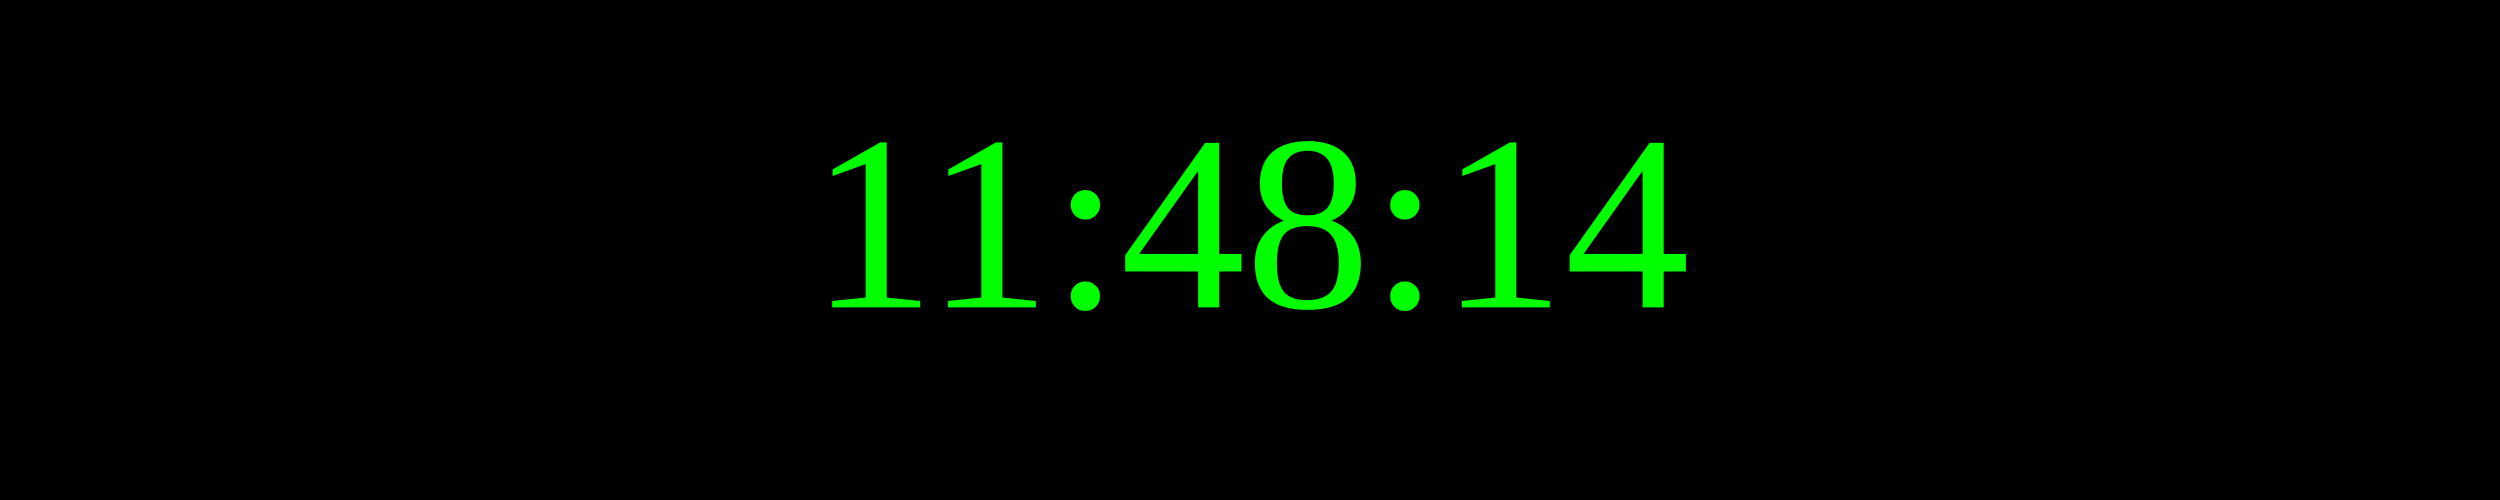
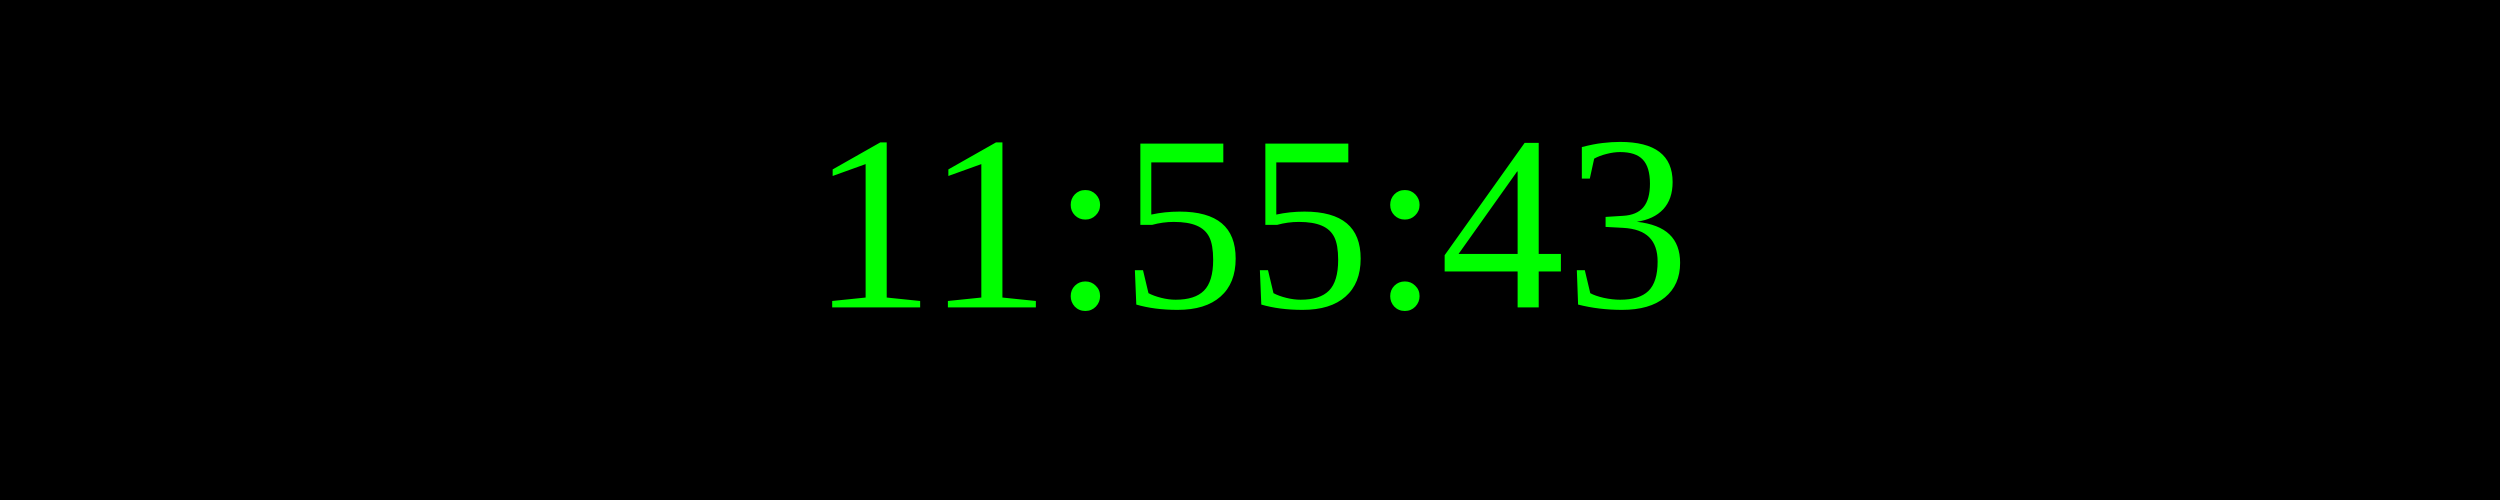
<svg xmlns="http://www.w3.org/2000/svg" width="250" height="50">
  <rect width="100%" height="100%" fill="black" />
  <text x="50%" y="50%" font-size="25" fill="lime" text-anchor="middle" dominant-baseline="middle">
- 11:48:14
+ 11:55:43
</text>
</svg>
